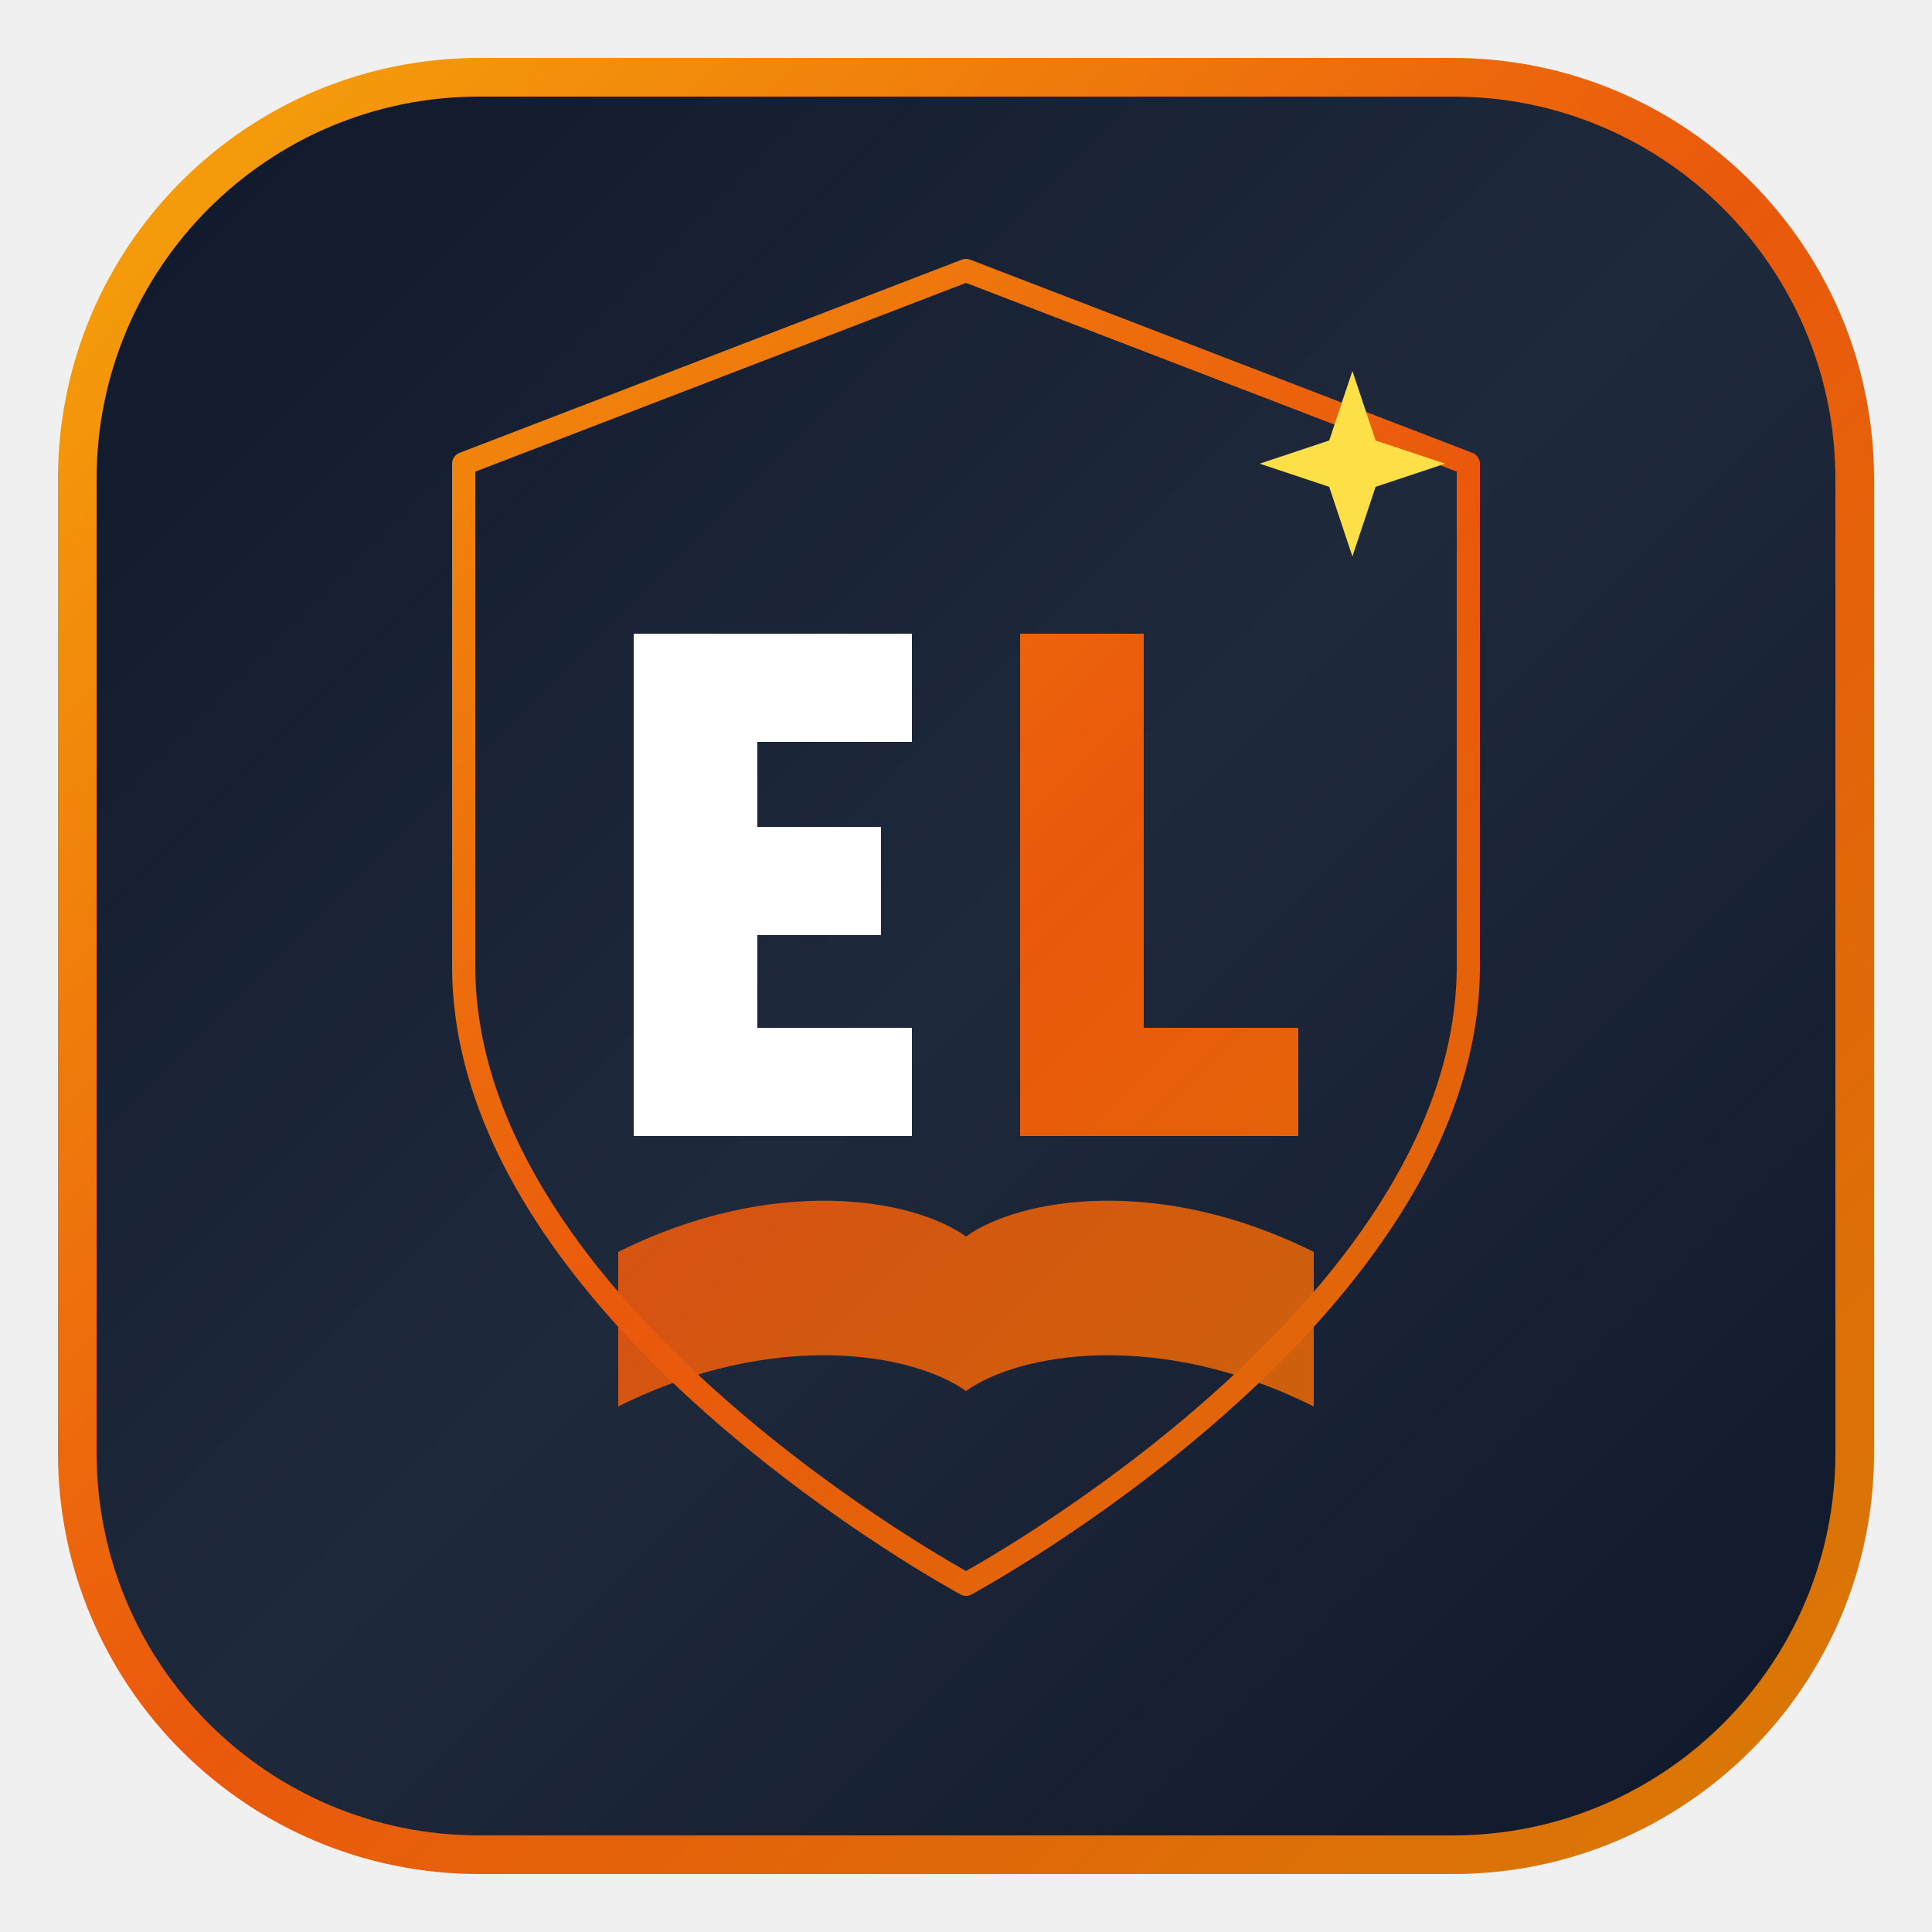
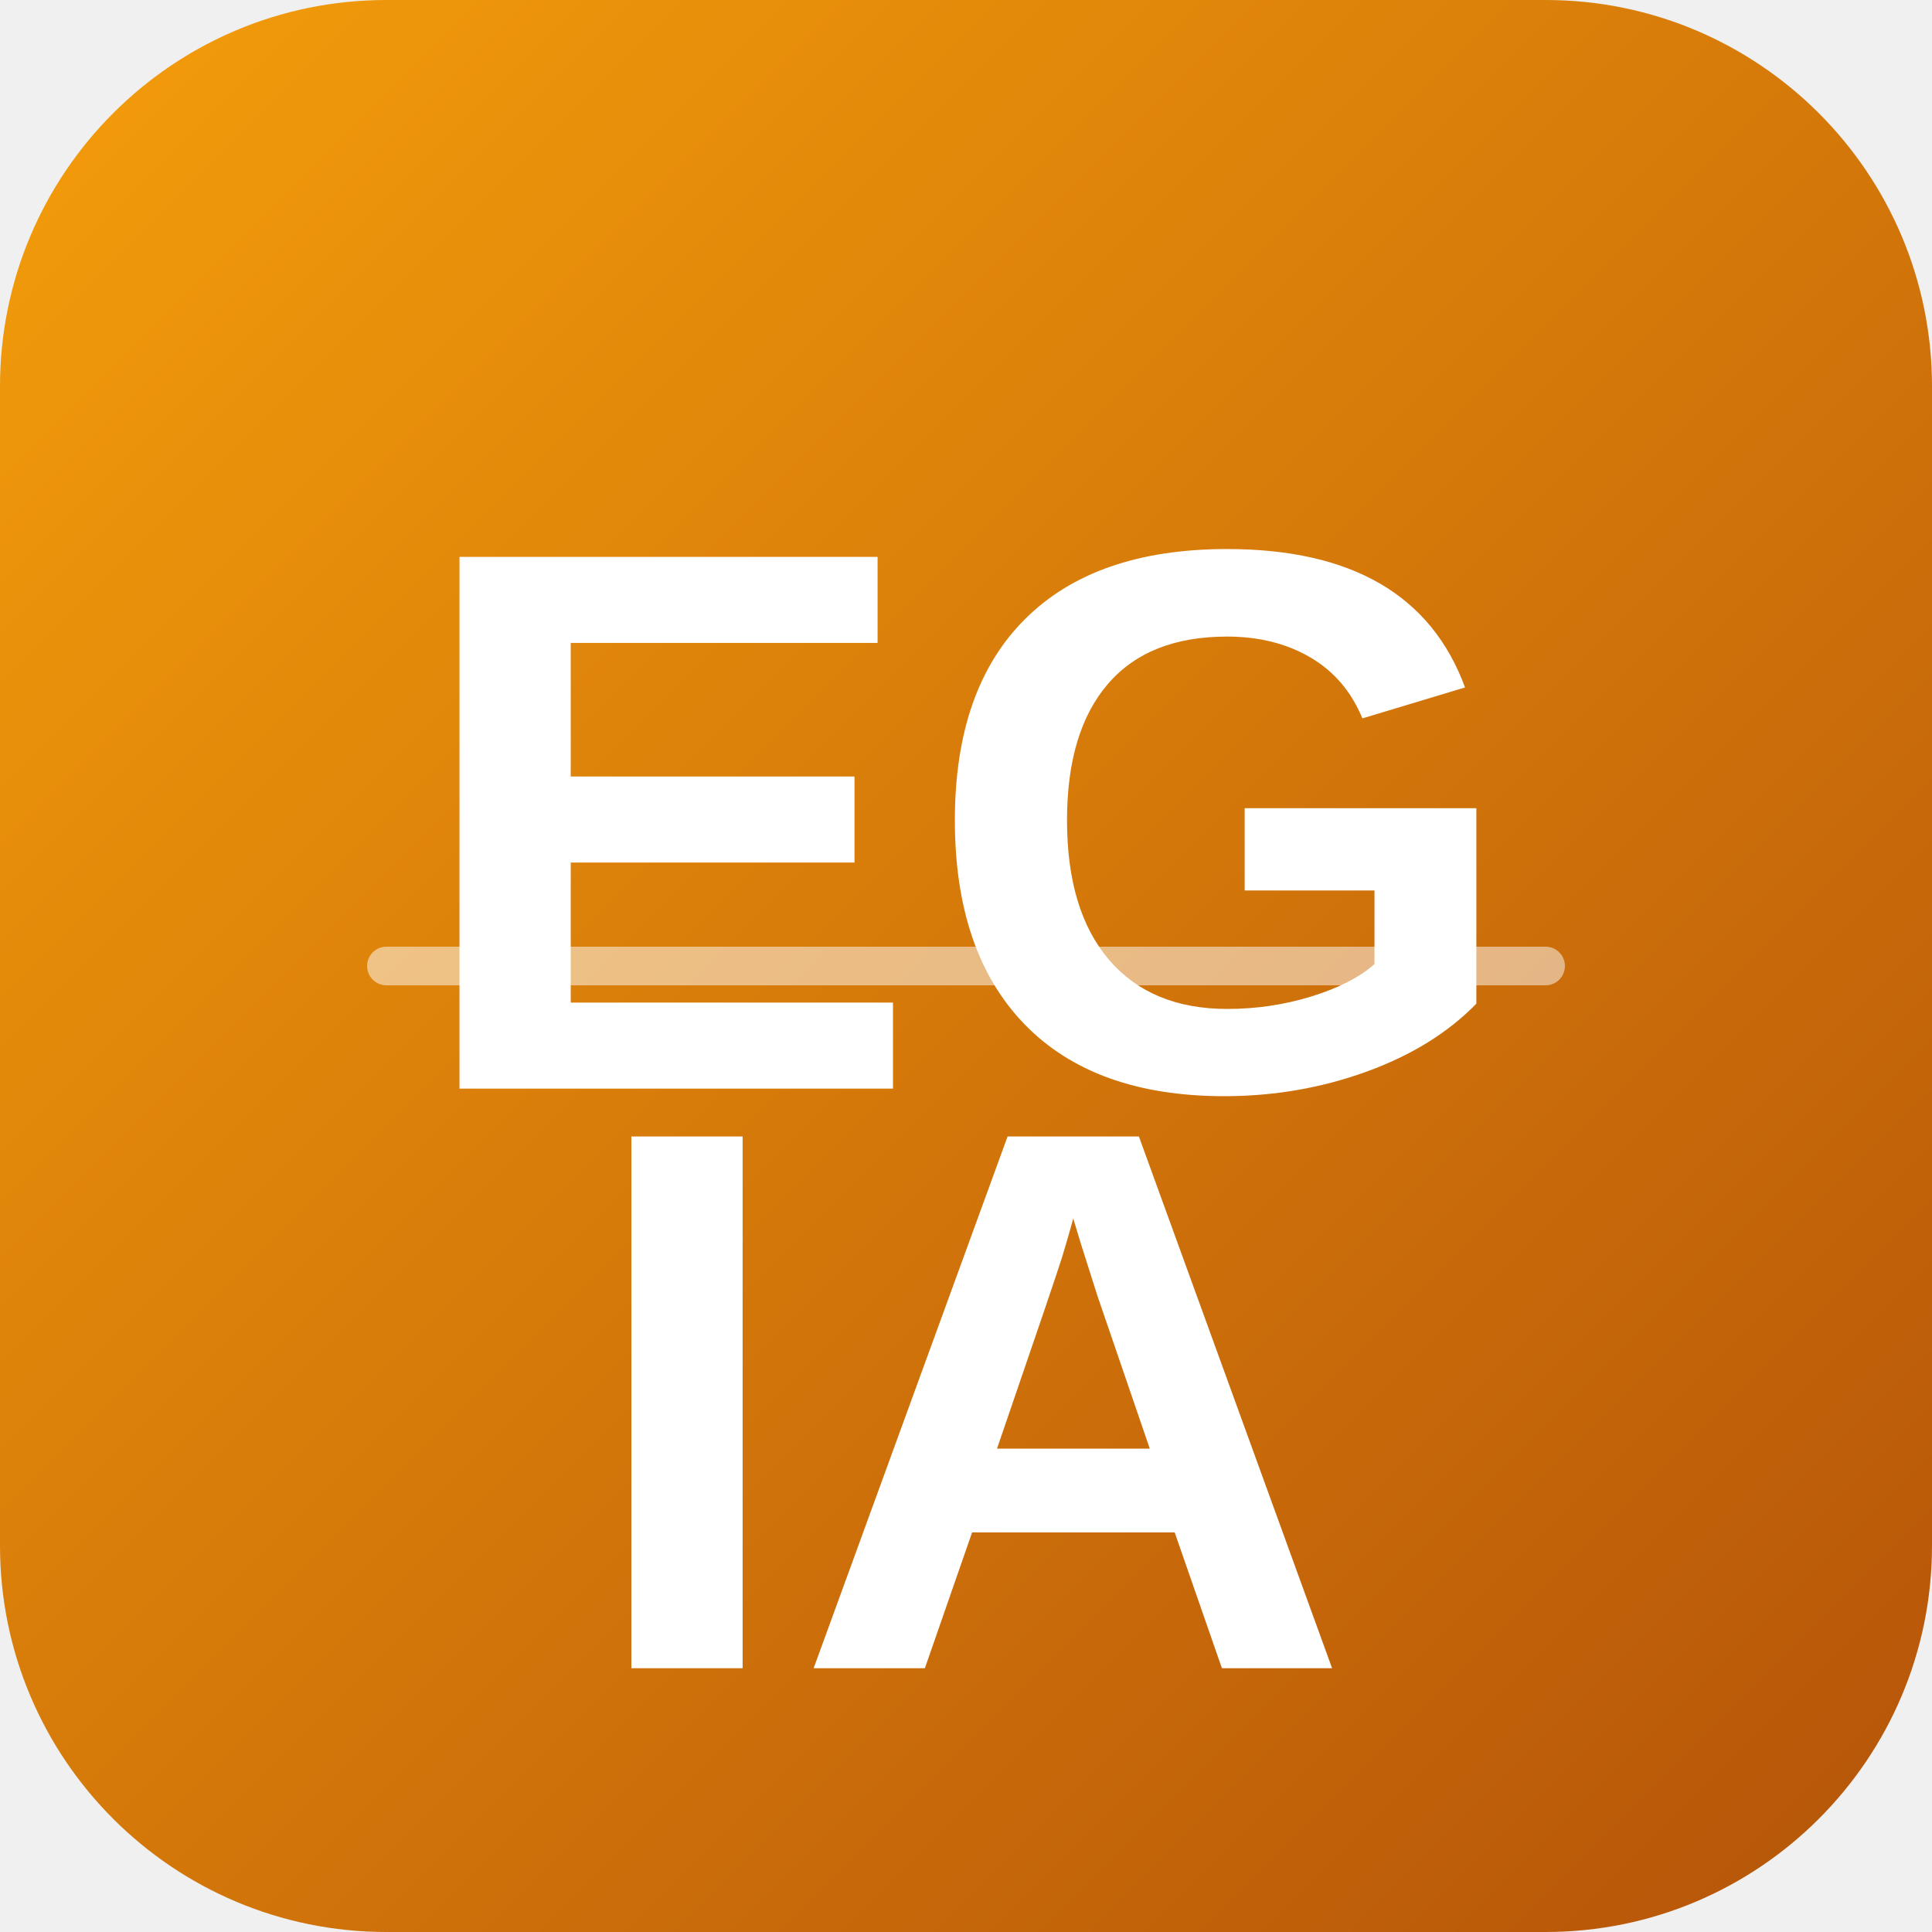
- <svg xmlns="http://www.w3.org/2000/svg" width="250" height="250" viewBox="0 0 250 250" fill="none">
+ <svg xmlns="http://www.w3.org/2000/svg" width="200" height="200" viewBox="0 0 200 200">
  <defs>
-     <linearGradient id="bgGrad" x1="0" y1="0" x2="250" y2="250" gradientUnits="userSpaceOnUse">
-       <stop offset="0%" stop-color="#0F172A" />
-       <stop offset="50%" stop-color="#1E293B" />
-       <stop offset="100%" stop-color="#0F172A" />
-     </linearGradient>
-     <linearGradient id="accentGrad" x1="20" y1="20" x2="230" y2="230" gradientUnits="userSpaceOnUse">
-       <stop offset="0%" stop-color="#F59E0B" />
-       <stop offset="50%" stop-color="#EA580C" />
-       <stop offset="100%" stop-color="#D97706" />
+     <linearGradient id="goldGrad" x1="0%" y1="0%" x2="100%" y2="100%">
+       <stop offset="0%" style="stop-color:#F59E0B;stop-opacity:1" />
+       <stop offset="100%" style="stop-color:#B45309;stop-opacity:1" />
    </linearGradient>
  </defs>
-   <rect x="10" y="10" width="230" height="230" rx="52" fill="url(#bgGrad)" stroke="url(#accentGrad)" stroke-width="5" />
-   <path d="M125 35 L190 60 V125 C190 170 125 205 125 205 C125 205 60 170 60 125 V60 L125 35 Z" fill="url(#bgGrad)" stroke="url(#accentGrad)" stroke-width="3" stroke-linejoin="round" />
-   <path d="M80 162 C100 152 118 155 125 160 C132 155 150 152 170 162 V182 C150 172 132 175 125 180 C118 175 100 172 80 182 V162 Z" fill="url(#accentGrad)" opacity="0.9" />
-   <path d="M82 82 H118 V96 H98 V107 H114 V121 H98 V133 H118 V147 H82 V82 Z" fill="#FFFFFF" />
-   <path d="M132 82 H148 V133 H168 V147 H132 V82 Z" fill="url(#accentGrad)" />
-   <path d="M175 48 L178 57 L187 60 L178 63 L175 72 L172 63 L163 60 L172 57 Z" fill="#FDE047" />
+   <rect width="200" height="200" rx="40" fill="url(#goldGrad)" />
+   <text x="50%" y="45%" dominant-baseline="middle" text-anchor="middle" font-family="Arial, sans-serif" font-size="80" font-weight="bold" fill="white">EG</text>
+   <text x="50%" y="75%" dominant-baseline="middle" text-anchor="middle" font-family="Arial, sans-serif" font-size="80" font-weight="bold" fill="white">IA</text>
+   <path d="M40 100 L160 100" stroke="white" stroke-width="4" stroke-linecap="round" opacity="0.5" />
</svg>
